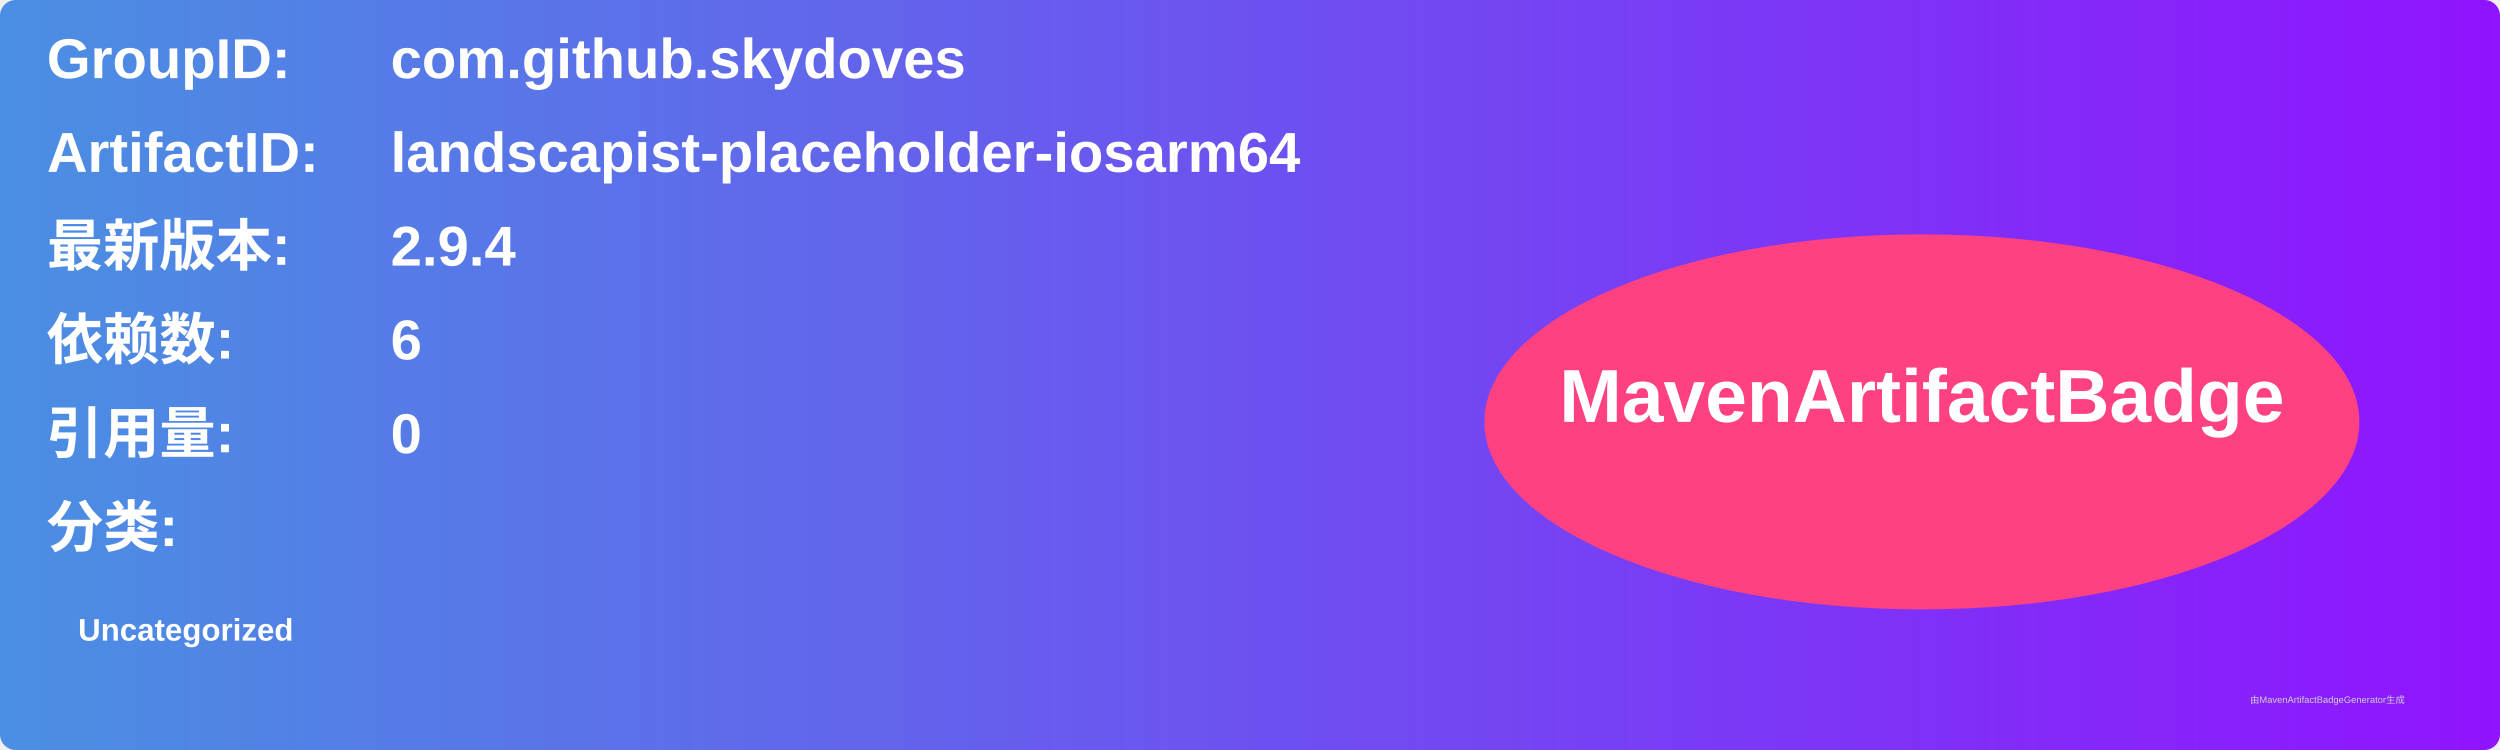
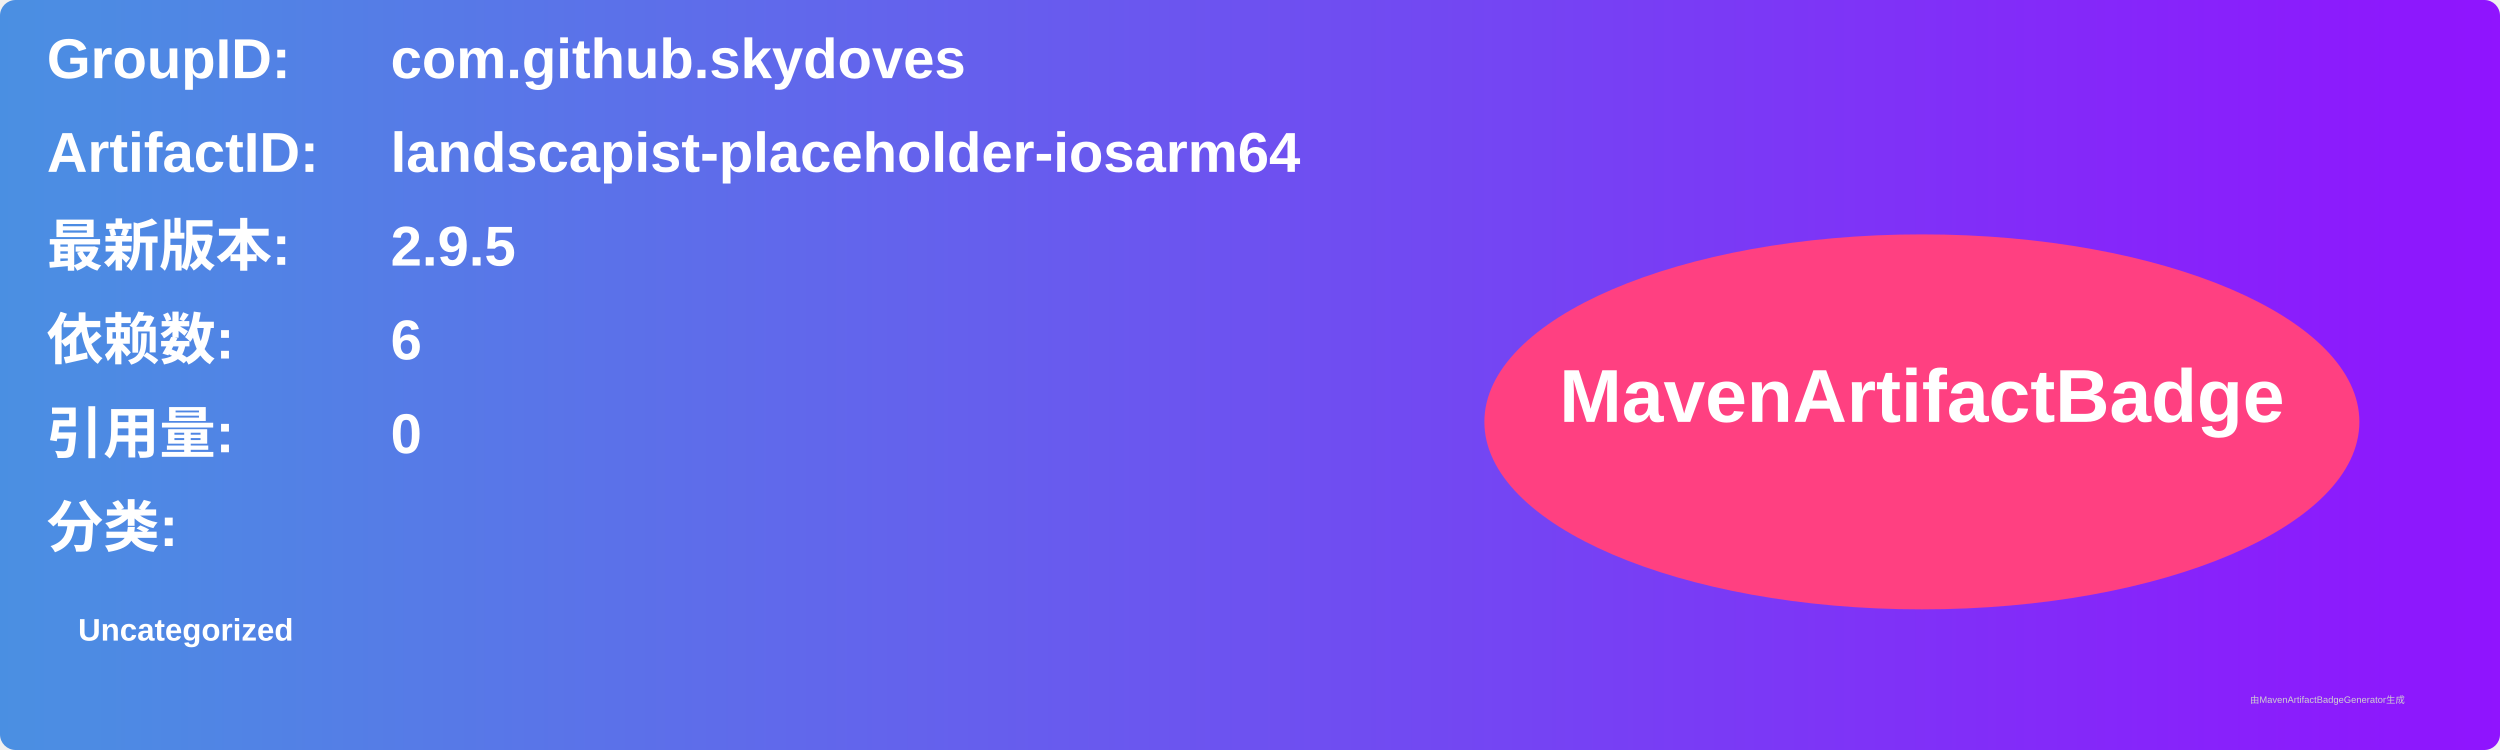
<svg xmlns="http://www.w3.org/2000/svg" width="800" height="240" viewBox="0 0 800 240">
  <linearGradient id="grad" x1="0%" y1="0%" x2="100%" y2="0%">
    <stop offset="0%" stop-color="#4a90e2" />
    <stop offset="100%" stop-color="#9013fe" />
  </linearGradient>
  <rect width="100%" height="100%" rx="5" ry="5" fill="url(#grad)" />
  <g transform="translate(15, 15)">
    <text x="0" y="10" font-family="Arial" font-size="18" fill="white" font-weight="bold" width="260">GroupID:</text>
    <text x="110" y="10" font-family="Arial" font-size="18" fill="white" font-weight="bold" width="460">com.github.skydoves</text>
    <text x="0" y="40" font-family="Arial" font-size="18" fill="white" font-weight="bold" width="260">ArtifactID:</text>
    <text x="110" y="40" font-family="Arial" font-size="18" fill="white" font-weight="bold" width="460">landscapist-placeholder-iosarm64</text>
    <text x="0" y="70" font-family="Arial" font-size="18" fill="white" font-weight="bold">最新版本:</text>
    <text x="110" y="70" font-family="Arial" font-size="18" fill="white" font-weight="bold">
-       <tspan font-weight="bold">2.9.4</tspan>
+       <tspan font-weight="bold">2.9.5</tspan>
    </text>
    <text x="0" y="100" font-family="Arial" font-size="18" fill="white" font-weight="bold">依赖数: </text>
    <text x="110" y="100" font-family="Arial" font-size="18" fill="white">
      <tspan font-weight="bold">6</tspan>
    </text>
    <text x="0" y="130" font-family="Arial" font-size="18" fill="white" font-weight="bold">引用量: </text>
    <text x="110" y="130" font-family="Arial" font-size="18" fill="white">
      <tspan font-weight="bold">0</tspan>
    </text>
    <text x="0" y="160" font-family="Arial" font-size="18" fill="white" font-weight="bold">分类:</text>
    <text x="10" y="190" font-family="Arial" font-size="10" fill="white">
      <tspan font-weight="bold">Uncategorized</tspan>
    </text>
    <ellipse cx="600" cy="120" rx="140" ry="60" fill="#ff4081" />
    <text x="600" y="120" text-anchor="middle" font-family="Arial" font-size="24" fill="white" font-weight="bold">MavenArtifactBadge</text>
  </g>
  <text x="720" y="225" font-family="Arial" font-size="3" fill="#d0d0d0">由MavenArtifactBadgeGenerator生成</text>
</svg>
